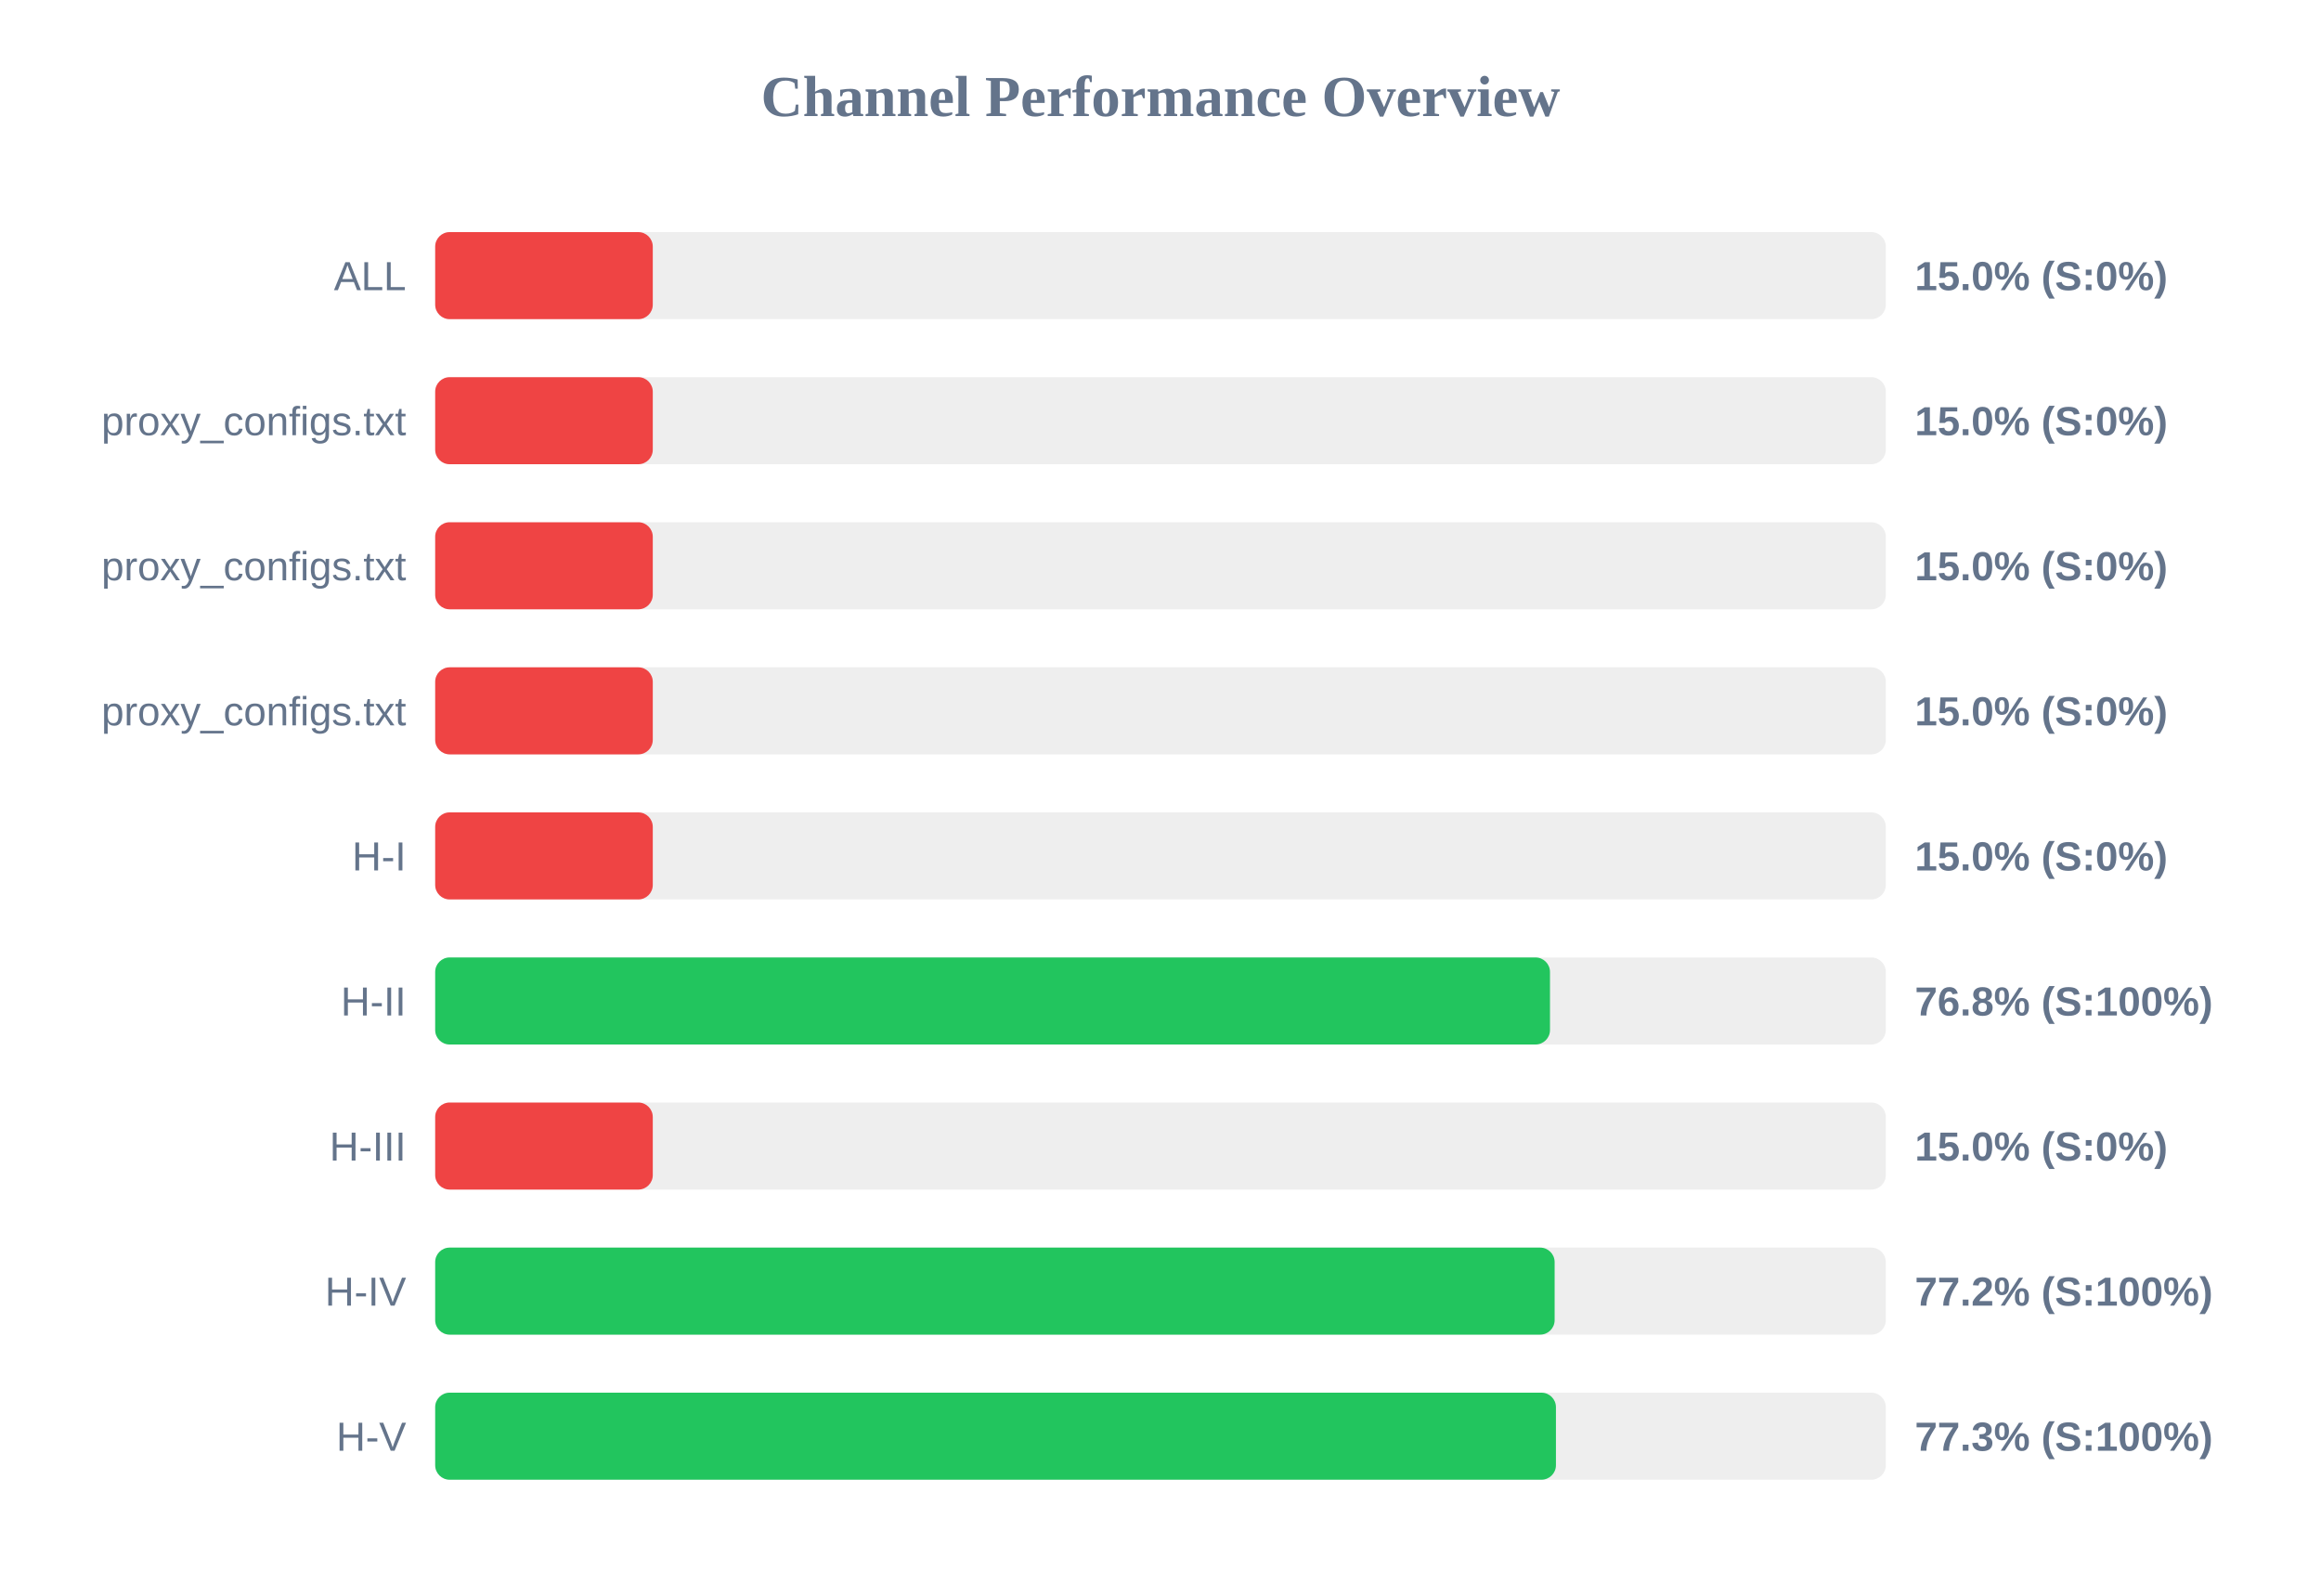
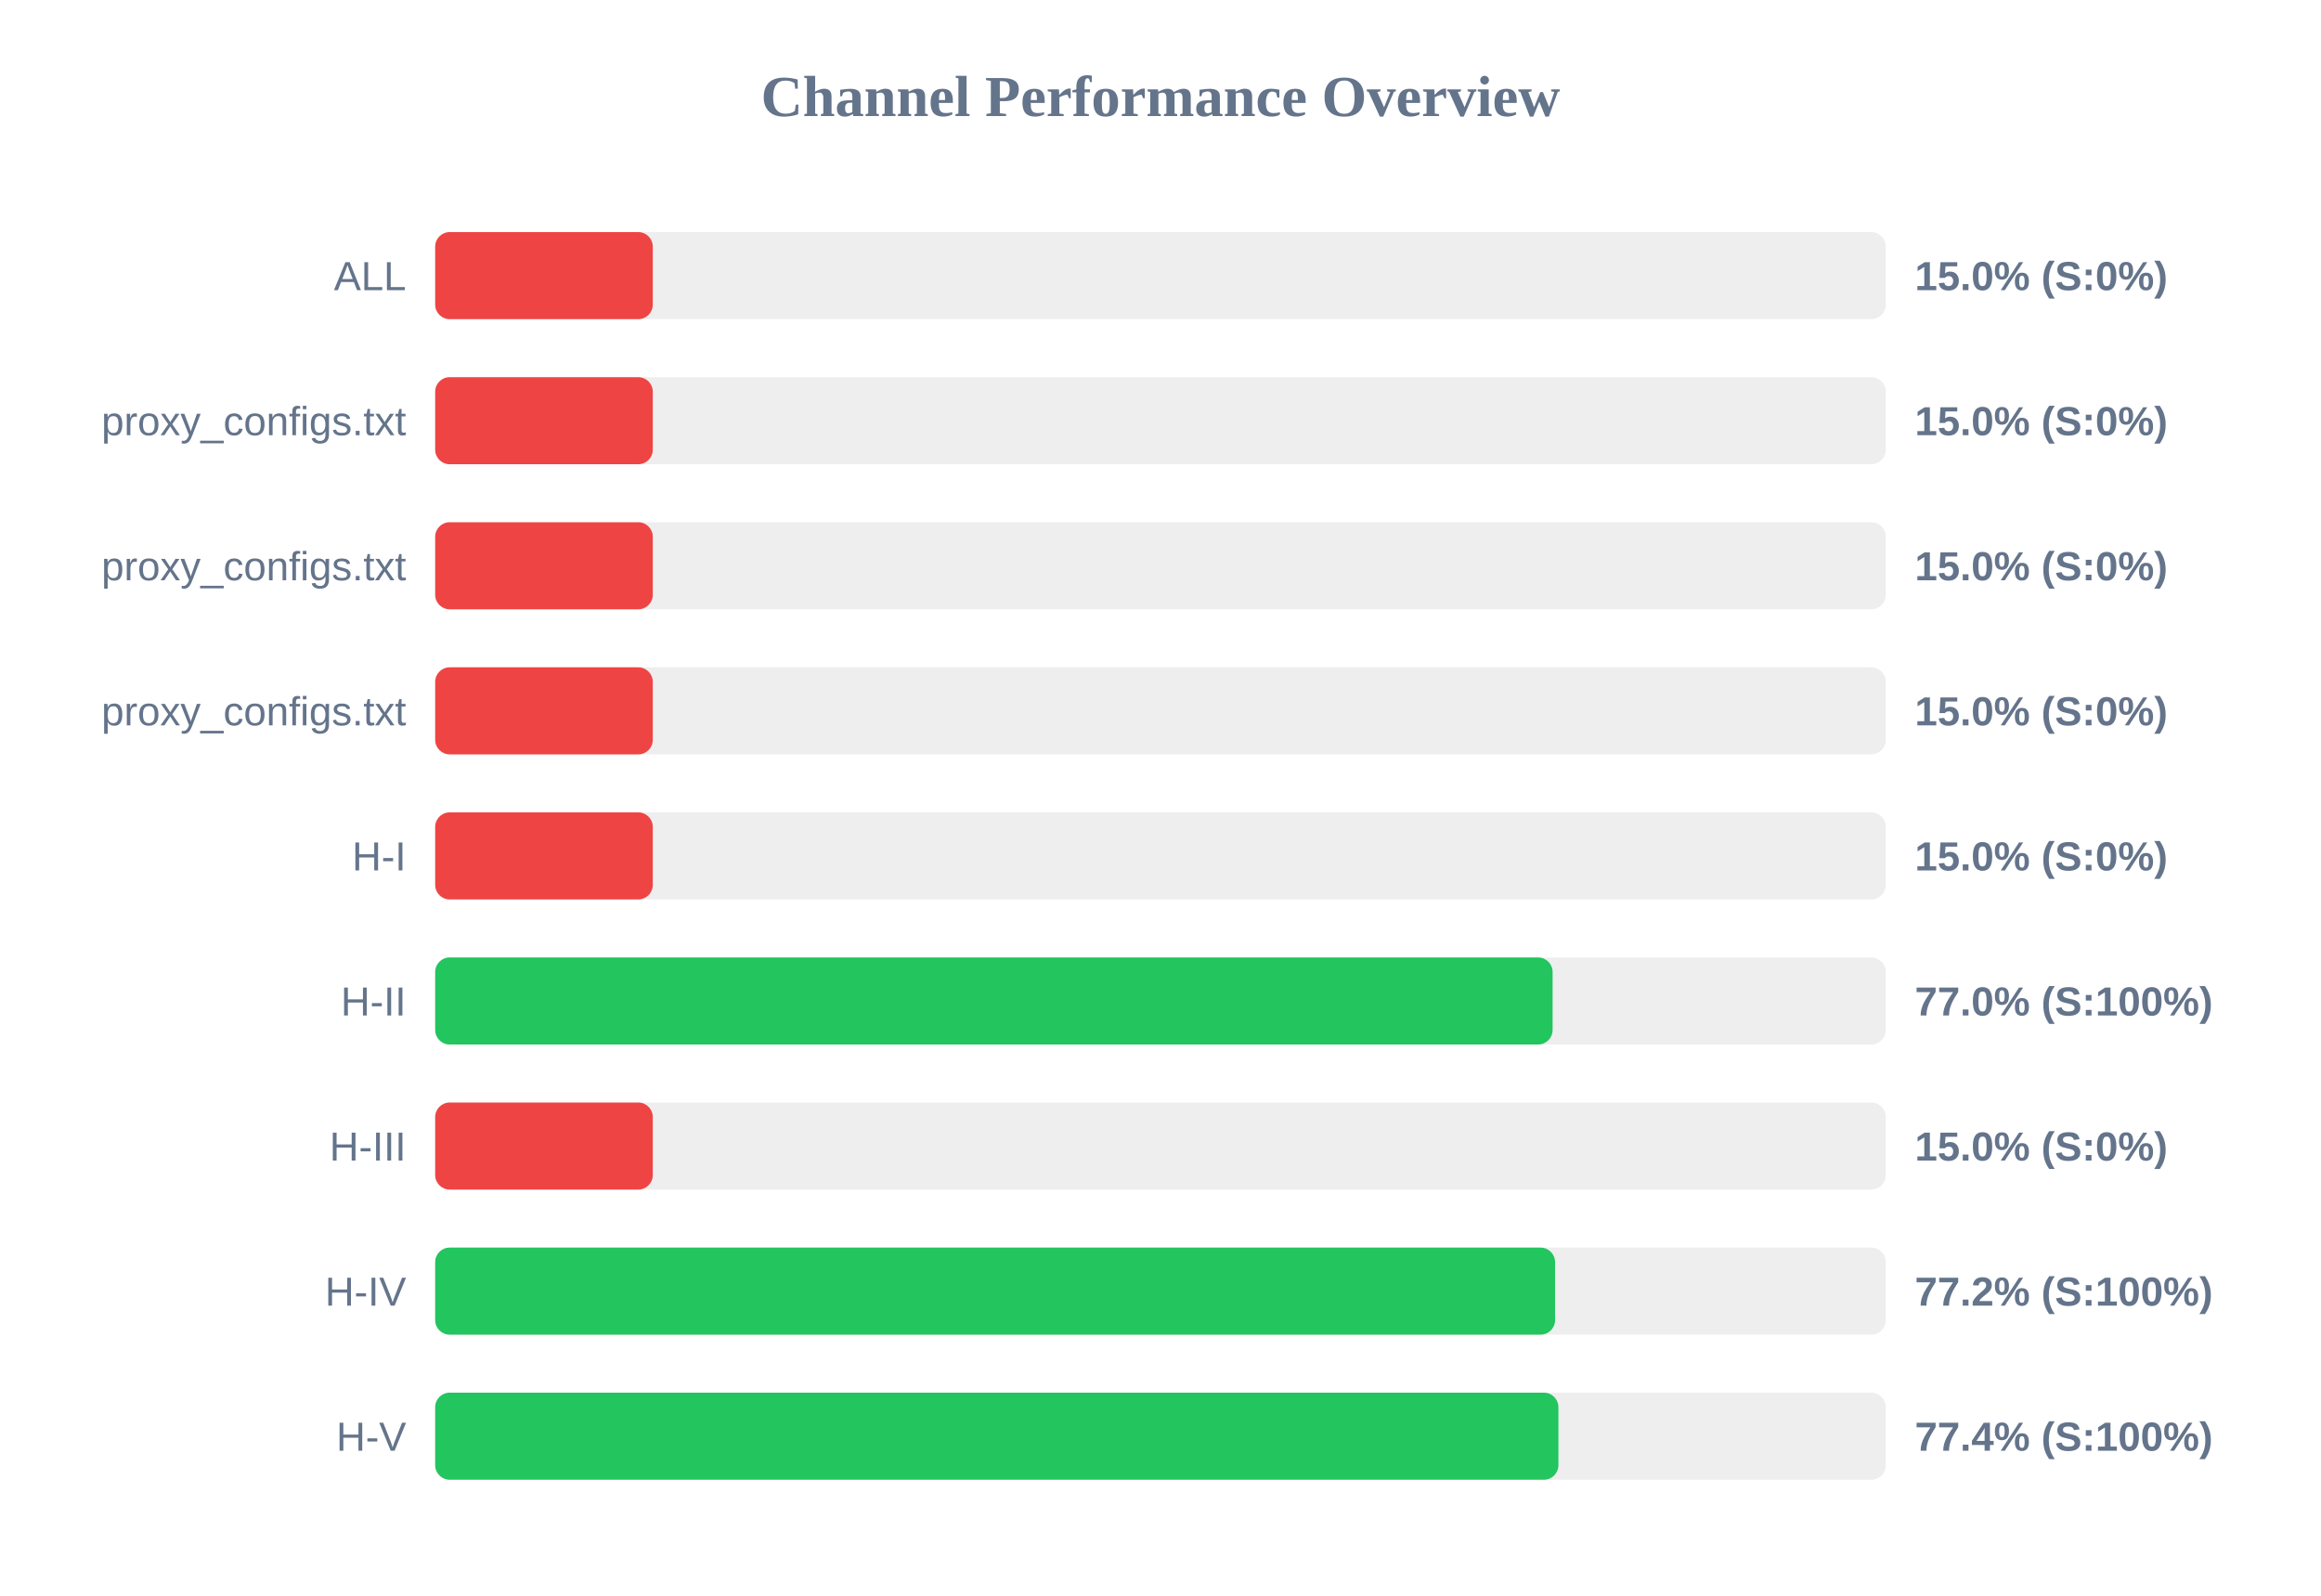
<svg xmlns="http://www.w3.org/2000/svg" width="800" height="550" version="1.1">
  <style>
        .row { font: 14px Arial; fill: #64748b; }
        .score { font: bold 14px Arial; fill: #64748b; }
    </style>
  <text x="400" y="40" text-anchor="middle" font-size="20px" font-weight="bold" fill="#64748b">Channel Performance Overview</text>
  <rect x="150" y="80" width="500" height="30" fill="#eee" rx="5" />
  <rect x="150" y="80" width="75.0" height="30" fill="#ef4444" rx="5" />
  <text x="140" y="100" text-anchor="end" class="row">ALL</text>
  <text x="660" y="100" text-anchor="start" class="score">15.0% (S:0%)</text>
  <rect x="150" y="130" width="500" height="30" fill="#eee" rx="5" />
  <rect x="150" y="130" width="75.0" height="30" fill="#ef4444" rx="5" />
  <text x="140" y="150" text-anchor="end" class="row">proxy_configs.txt</text>
  <text x="660" y="150" text-anchor="start" class="score">15.0% (S:0%)</text>
  <rect x="150" y="180" width="500" height="30" fill="#eee" rx="5" />
  <rect x="150" y="180" width="75.0" height="30" fill="#ef4444" rx="5" />
  <text x="140" y="200" text-anchor="end" class="row">proxy_configs.txt</text>
  <text x="660" y="200" text-anchor="start" class="score">15.0% (S:0%)</text>
  <rect x="150" y="230" width="500" height="30" fill="#eee" rx="5" />
  <rect x="150" y="230" width="75.0" height="30" fill="#ef4444" rx="5" />
  <text x="140" y="250" text-anchor="end" class="row">proxy_configs.txt</text>
  <text x="660" y="250" text-anchor="start" class="score">15.0% (S:0%)</text>
  <rect x="150" y="280" width="500" height="30" fill="#eee" rx="5" />
  <rect x="150" y="280" width="75.0" height="30" fill="#ef4444" rx="5" />
  <text x="140" y="300" text-anchor="end" class="row">H-I</text>
  <text x="660" y="300" text-anchor="start" class="score">15.0% (S:0%)</text>
  <rect x="150" y="330" width="500" height="30" fill="#eee" rx="5" />
-   <rect x="150" y="330" width="384.25" height="30" fill="#22c55e" rx="5" />
+   <rect x="150" y="330" width="385.15" height="30" fill="#22c55e" rx="5" />
  <text x="140" y="350" text-anchor="end" class="row">H-II</text>
-   <text x="660" y="350" text-anchor="start" class="score">76.8% (S:100%)</text>
+   <text x="660" y="350" text-anchor="start" class="score">77.0% (S:100%)</text>
  <rect x="150" y="380" width="500" height="30" fill="#eee" rx="5" />
  <rect x="150" y="380" width="75.0" height="30" fill="#ef4444" rx="5" />
  <text x="140" y="400" text-anchor="end" class="row">H-III</text>
  <text x="660" y="400" text-anchor="start" class="score">15.0% (S:0%)</text>
  <rect x="150" y="430" width="500" height="30" fill="#eee" rx="5" />
-   <rect x="150" y="430" width="385.85" height="30" fill="#22c55e" rx="5" />
+   <rect x="150" y="430" width="386.0" height="30" fill="#22c55e" rx="5" />
  <text x="140" y="450" text-anchor="end" class="row">H-IV</text>
  <text x="660" y="450" text-anchor="start" class="score">77.2% (S:100%)</text>
  <rect x="150" y="480" width="500" height="30" fill="#eee" rx="5" />
-   <rect x="150" y="480" width="386.3" height="30" fill="#22c55e" rx="5" />
+   <rect x="150" y="480" width="387.15" height="30" fill="#22c55e" rx="5" />
  <text x="140" y="500" text-anchor="end" class="row">H-V</text>
-   <text x="660" y="500" text-anchor="start" class="score">77.3% (S:100%)</text>
+   <text x="660" y="500" text-anchor="start" class="score">77.4% (S:100%)</text>
</svg>
